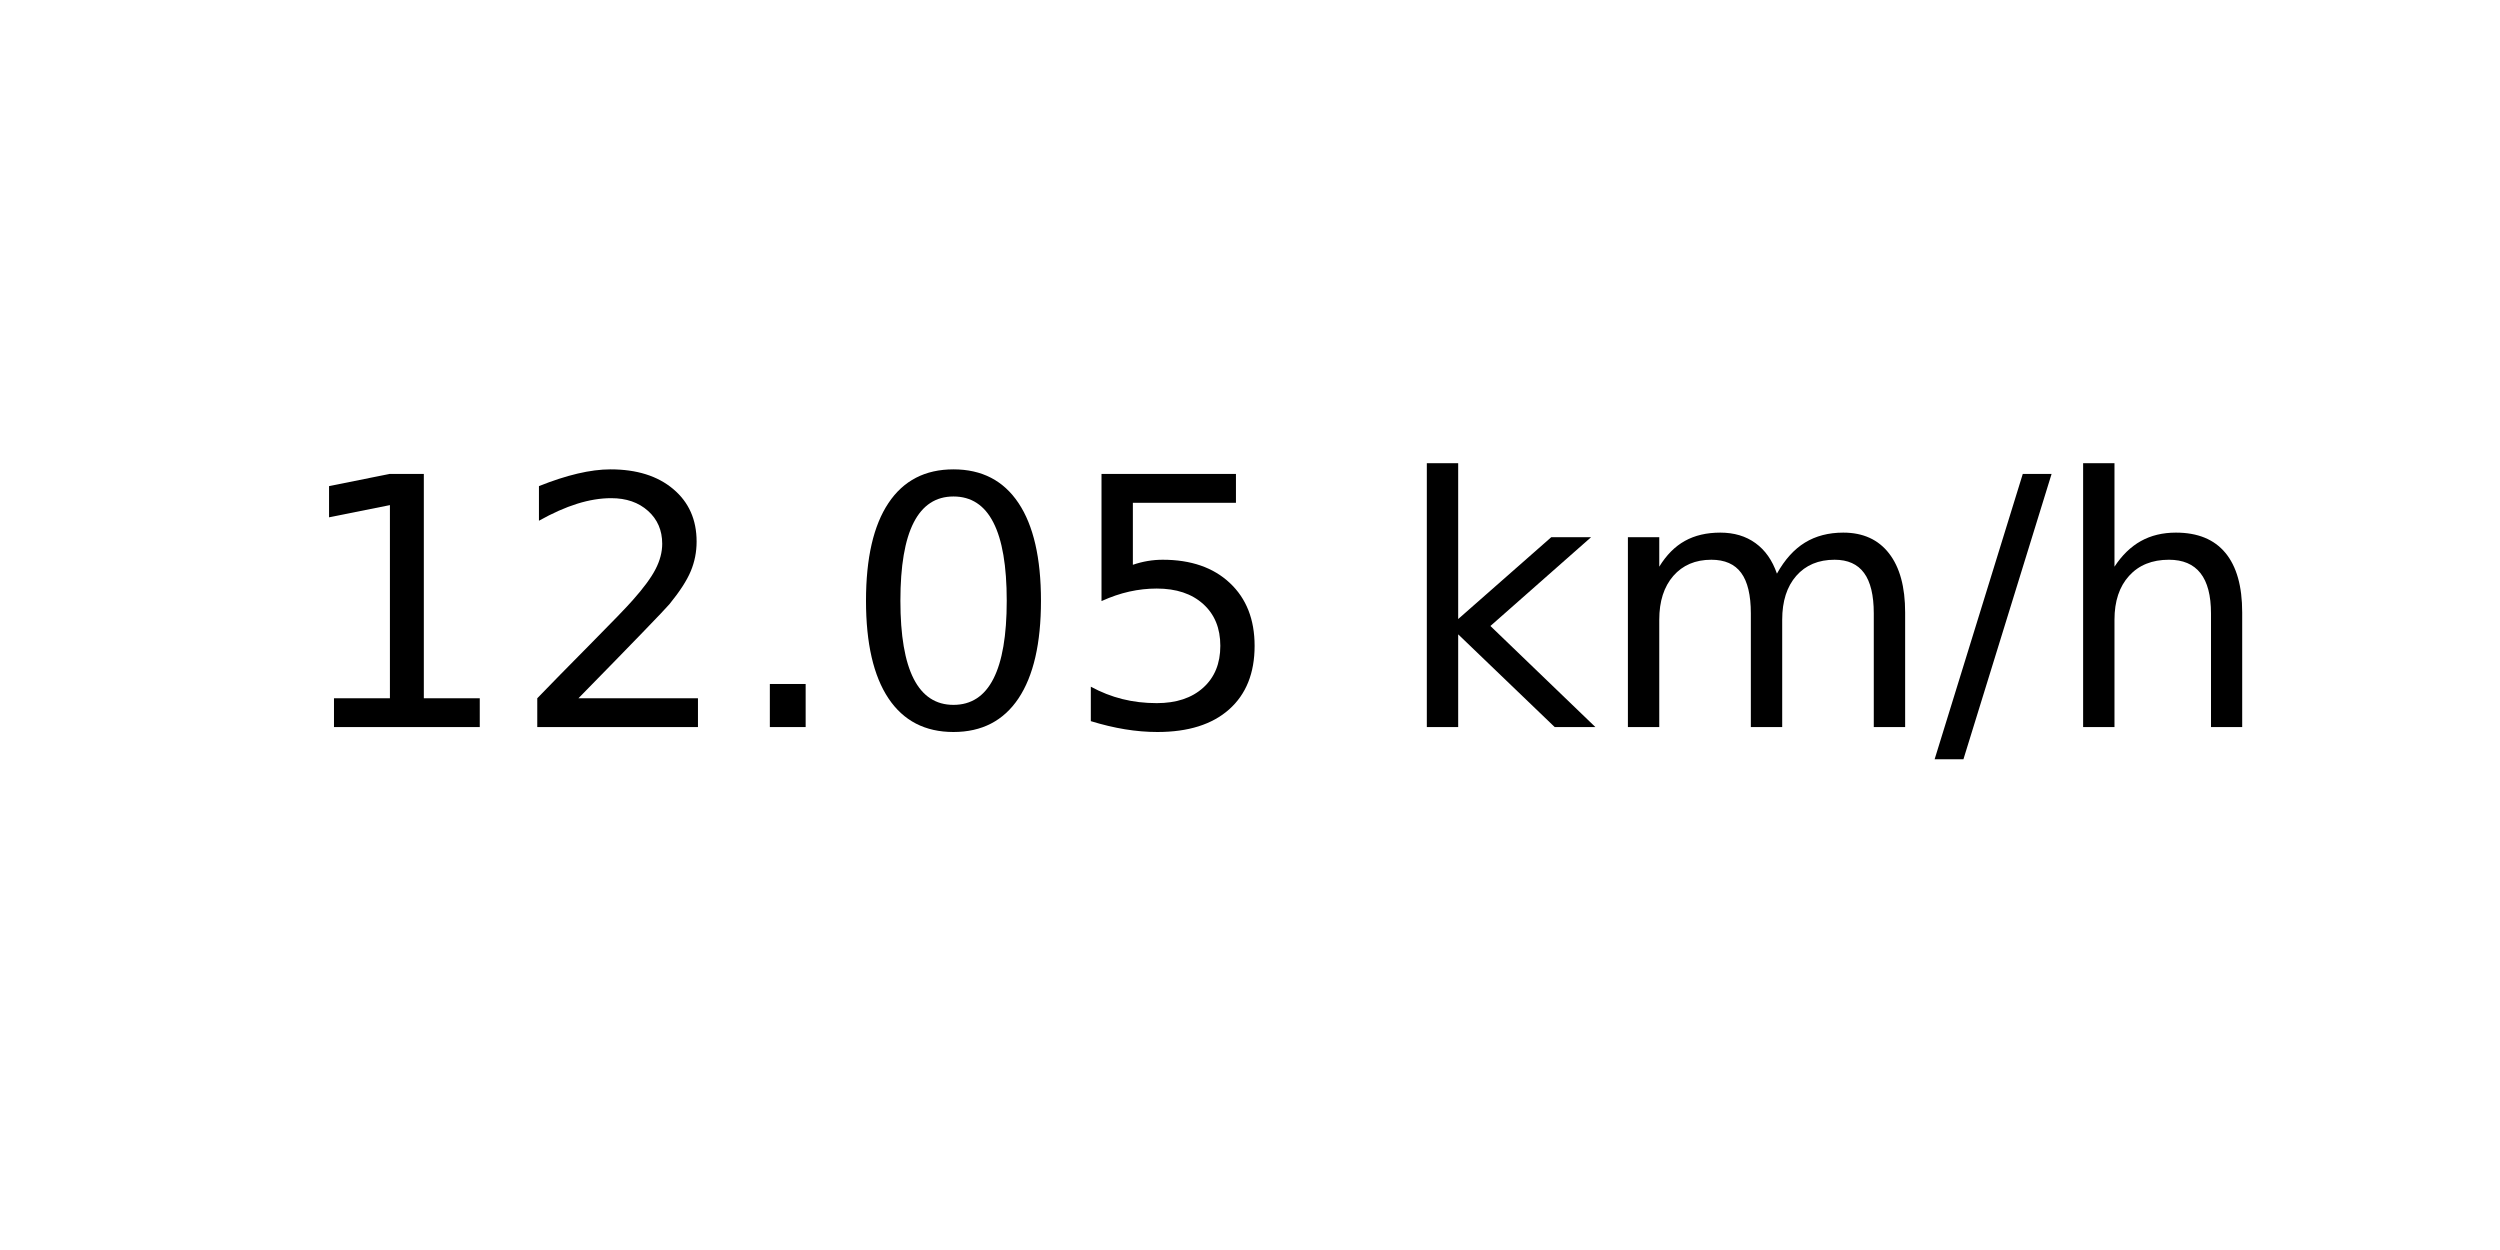
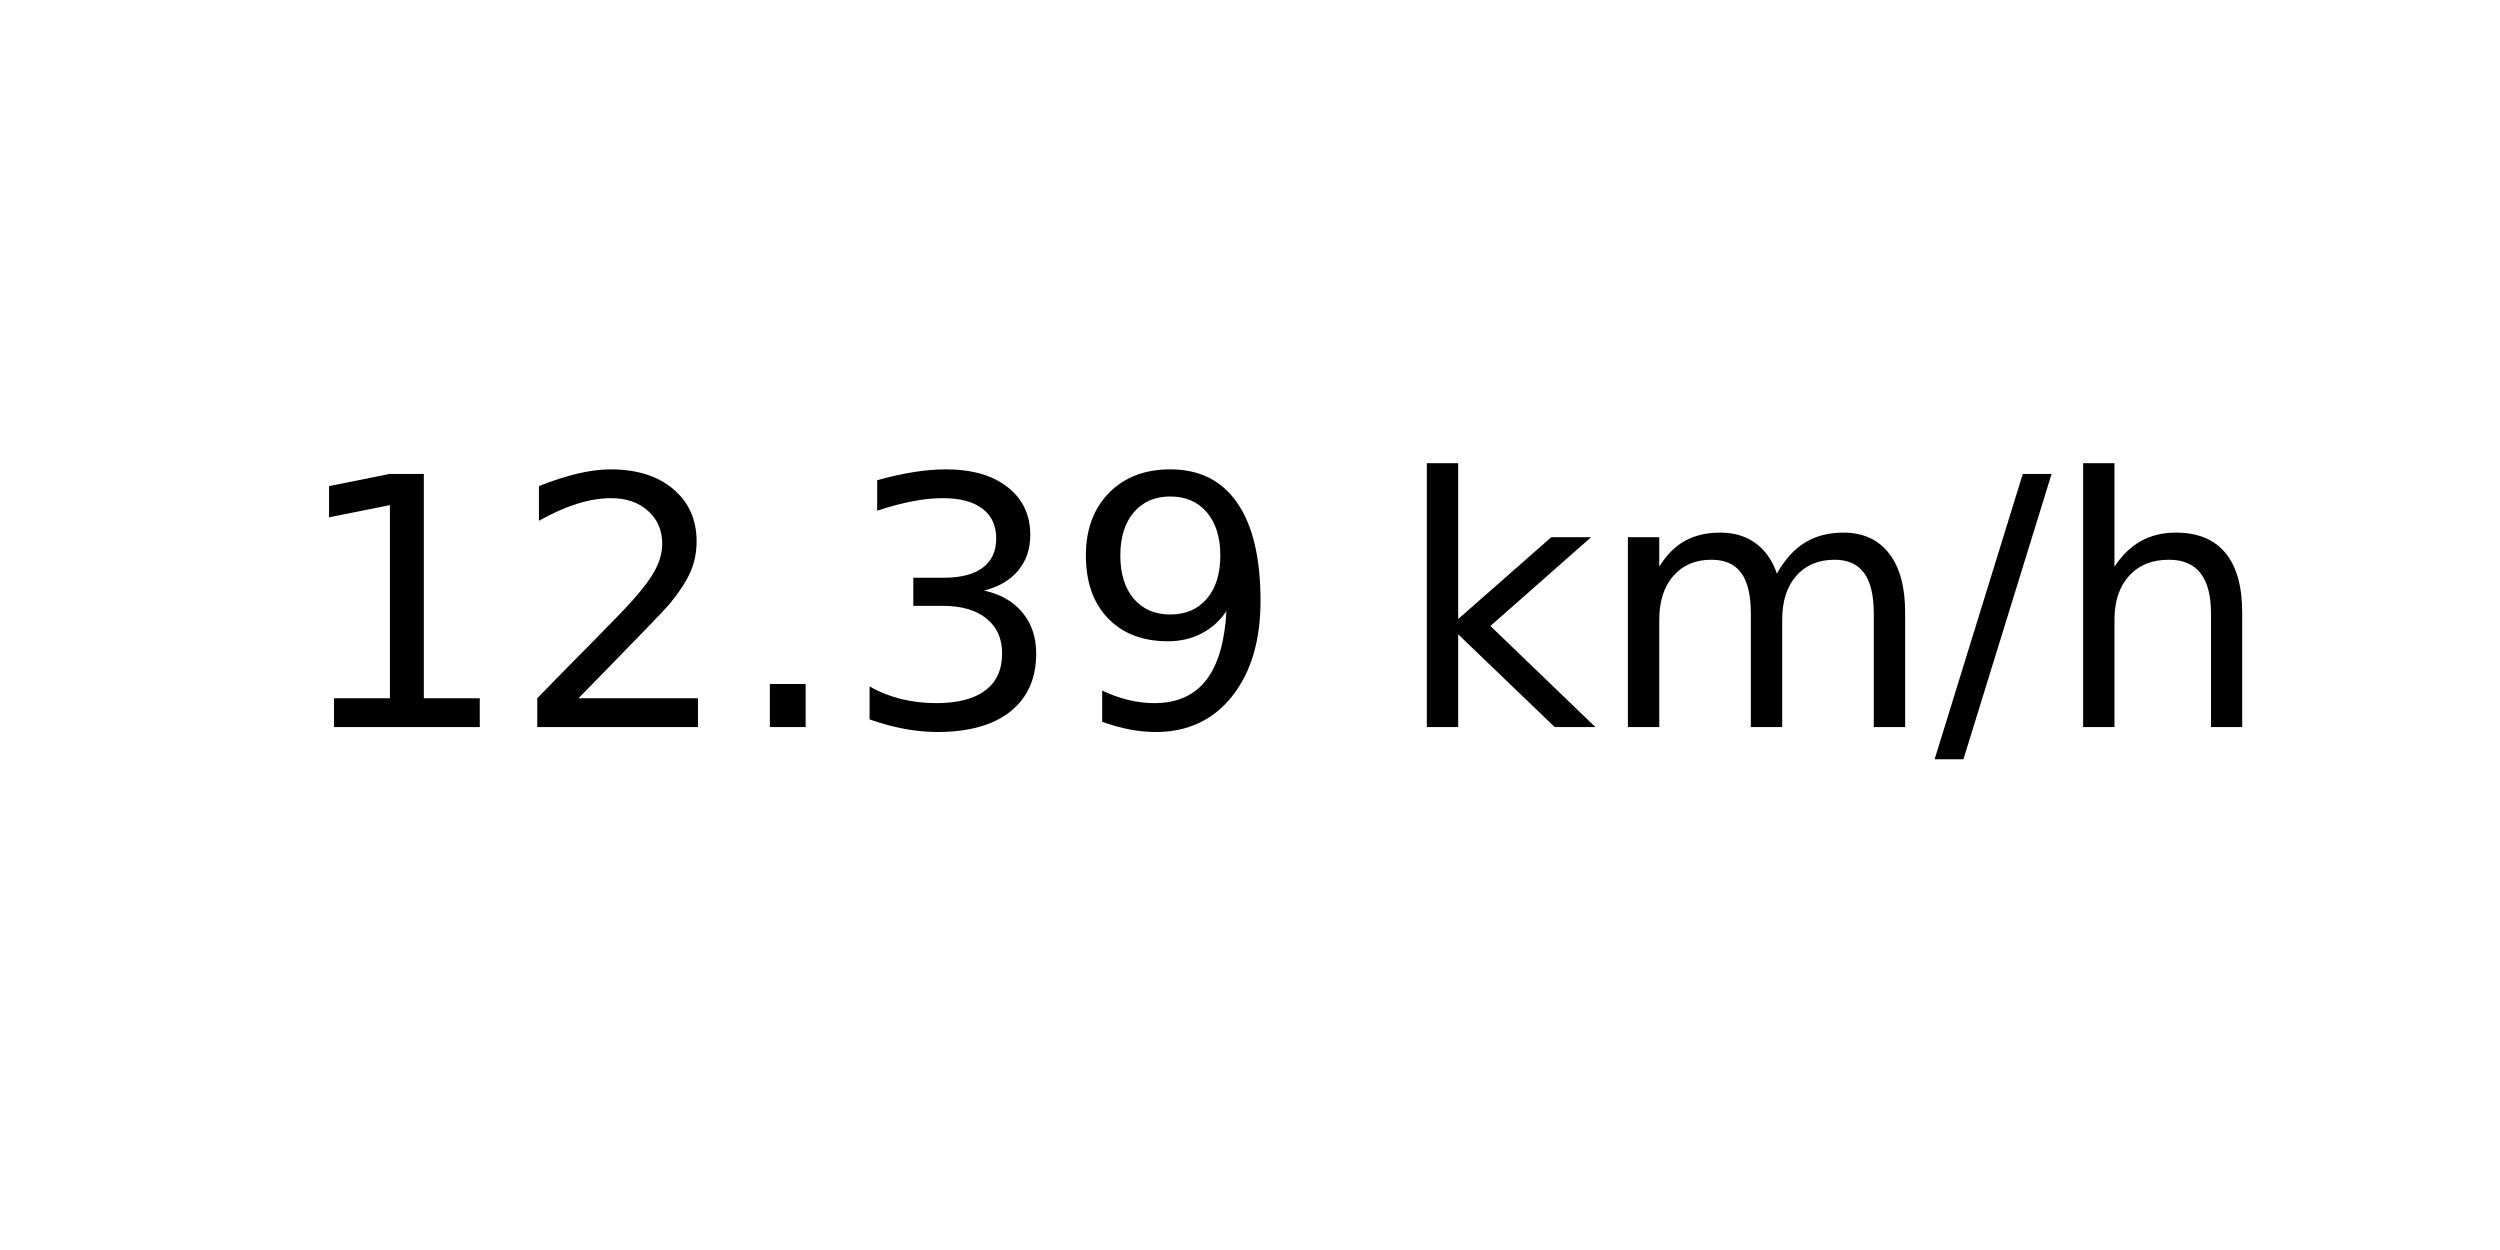
<svg xmlns="http://www.w3.org/2000/svg" xmlns:xlink="http://www.w3.org/1999/xlink" width="72pt" height="36pt" viewBox="0 0 72 36" version="1.1">
  <defs>
    <style type="text/css">*{stroke-linejoin: round; stroke-linecap: butt}</style>
  </defs>
  <g id="figure_1">
    <g id="axes_1">
      <g id="text_1">
        <g transform="translate(8.378125 20.93937) scale(0.1 -0.1)">
          <defs>
            <path id="DejaVuSans-31" d="M 794 531  L 1825 531  L 1825 4091  L 703 3866  L 703 4441  L 1819 4666  L 2450 4666  L 2450 531  L 3481 531  L 3481 0  L 794 0  L 794 531  z " transform="scale(0.015625)" />
            <path id="DejaVuSans-32" d="M 1228 531  L 3431 531  L 3431 0  L 469 0  L 469 531  Q 828 903 1448 1529  Q 2069 2156 2228 2338  Q 2531 2678 2651 2914  Q 2772 3150 2772 3378  Q 2772 3750 2511 3984  Q 2250 4219 1831 4219  Q 1534 4219 1204 4116  Q 875 4013 500 3803  L 500 4441  Q 881 4594 1212 4672  Q 1544 4750 1819 4750  Q 2544 4750 2975 4387  Q 3406 4025 3406 3419  Q 3406 3131 3298 2873  Q 3191 2616 2906 2266  Q 2828 2175 2409 1742  Q 1991 1309 1228 531  z " transform="scale(0.015625)" />
            <path id="DejaVuSans-2e" d="M 684 794  L 1344 794  L 1344 0  L 684 0  L 684 794  z " transform="scale(0.015625)" />
-             <path id="DejaVuSans-30" d="M 2034 4250  Q 1547 4250 1301 3770  Q 1056 3291 1056 2328  Q 1056 1369 1301 889  Q 1547 409 2034 409  Q 2525 409 2770 889  Q 3016 1369 3016 2328  Q 3016 3291 2770 3770  Q 2525 4250 2034 4250  z M 2034 4750  Q 2819 4750 3233 4129  Q 3647 3509 3647 2328  Q 3647 1150 3233 529  Q 2819 -91 2034 -91  Q 1250 -91 836 529  Q 422 1150 422 2328  Q 422 3509 836 4129  Q 1250 4750 2034 4750  z " transform="scale(0.015625)" />
-             <path id="DejaVuSans-35" d="M 691 4666  L 3169 4666  L 3169 4134  L 1269 4134  L 1269 2991  Q 1406 3038 1543 3061  Q 1681 3084 1819 3084  Q 2600 3084 3056 2656  Q 3513 2228 3513 1497  Q 3513 744 3044 326  Q 2575 -91 1722 -91  Q 1428 -91 1123 -41  Q 819 9 494 109  L 494 744  Q 775 591 1075 516  Q 1375 441 1709 441  Q 2250 441 2565 725  Q 2881 1009 2881 1497  Q 2881 1984 2565 2268  Q 2250 2553 1709 2553  Q 1456 2553 1204 2497  Q 953 2441 691 2322  L 691 4666  z " transform="scale(0.015625)" />
+             <path id="DejaVuSans-33" d="M 2597 2516  Q 3050 2419 3304 2112  Q 3559 1806 3559 1356  Q 3559 666 3084 287  Q 2609 -91 1734 -91  Q 1441 -91 1130 -33  Q 819 25 488 141  L 488 750  Q 750 597 1062 519  Q 1375 441 1716 441  Q 2309 441 2620 675  Q 2931 909 2931 1356  Q 2931 1769 2642 2001  Q 2353 2234 1838 2234  L 1294 2234  L 1294 2753  L 1863 2753  Q 2328 2753 2575 2939  Q 2822 3125 2822 3475  Q 2822 3834 2567 4026  Q 2313 4219 1838 4219  Q 1578 4219 1281 4162  Q 984 4106 628 3988  L 628 4550  Q 988 4650 1302 4700  Q 1616 4750 1894 4750  Q 2613 4750 3031 4423  Q 3450 4097 3450 3541  Q 3450 3153 3228 2886  Q 3006 2619 2597 2516  z " transform="scale(0.015625)" />
+             <path id="DejaVuSans-39" d="M 703 97  L 703 672  Q 941 559 1184 500  Q 1428 441 1663 441  Q 2288 441 2617 861  Q 2947 1281 2994 2138  Q 2813 1869 2534 1725  Q 2256 1581 1919 1581  Q 1219 1581 811 2004  Q 403 2428 403 3163  Q 403 3881 828 4315  Q 1253 4750 1959 4750  Q 2769 4750 3195 4129  Q 3622 3509 3622 2328  Q 3622 1225 3098 567  Q 2575 -91 1691 -91  Q 1453 -91 1209 -44  Q 966 3 703 97  z M 1959 2075  Q 2384 2075 2632 2365  Q 2881 2656 2881 3163  Q 2881 3666 2632 3958  Q 2384 4250 1959 4250  Q 1534 4250 1286 3958  Q 1038 3666 1038 3163  Q 1038 2656 1286 2365  Q 1534 2075 1959 2075  z " transform="scale(0.015625)" />
            <path id="DejaVuSans-20" transform="scale(0.015625)" />
            <path id="DejaVuSans-6b" d="M 581 4863  L 1159 4863  L 1159 1991  L 2875 3500  L 3609 3500  L 1753 1863  L 3688 0  L 2938 0  L 1159 1709  L 1159 0  L 581 0  L 581 4863  z " transform="scale(0.015625)" />
            <path id="DejaVuSans-6d" d="M 3328 2828  Q 3544 3216 3844 3400  Q 4144 3584 4550 3584  Q 5097 3584 5394 3201  Q 5691 2819 5691 2113  L 5691 0  L 5113 0  L 5113 2094  Q 5113 2597 4934 2840  Q 4756 3084 4391 3084  Q 3944 3084 3684 2787  Q 3425 2491 3425 1978  L 3425 0  L 2847 0  L 2847 2094  Q 2847 2600 2669 2842  Q 2491 3084 2119 3084  Q 1678 3084 1418 2786  Q 1159 2488 1159 1978  L 1159 0  L 581 0  L 581 3500  L 1159 3500  L 1159 2956  Q 1356 3278 1631 3431  Q 1906 3584 2284 3584  Q 2666 3584 2933 3390  Q 3200 3197 3328 2828  z " transform="scale(0.015625)" />
            <path id="DejaVuSans-2f" d="M 1625 4666  L 2156 4666  L 531 -594  L 0 -594  L 1625 4666  z " transform="scale(0.015625)" />
            <path id="DejaVuSans-68" d="M 3513 2113  L 3513 0  L 2938 0  L 2938 2094  Q 2938 2591 2744 2837  Q 2550 3084 2163 3084  Q 1697 3084 1428 2787  Q 1159 2491 1159 1978  L 1159 0  L 581 0  L 581 4863  L 1159 4863  L 1159 2956  Q 1366 3272 1645 3428  Q 1925 3584 2291 3584  Q 2894 3584 3203 3211  Q 3513 2838 3513 2113  z " transform="scale(0.015625)" />
          </defs>
          <use xlink:href="#DejaVuSans-31" />
          <use xlink:href="#DejaVuSans-32" x="63.623" />
          <use xlink:href="#DejaVuSans-2e" x="127.246" />
-           <use xlink:href="#DejaVuSans-30" x="159.033" />
-           <use xlink:href="#DejaVuSans-35" x="222.656" />
+           <use xlink:href="#DejaVuSans-33" x="159.033" />
+           <use xlink:href="#DejaVuSans-39" x="222.656" />
          <use xlink:href="#DejaVuSans-20" x="286.279" />
          <use xlink:href="#DejaVuSans-6b" x="318.066" />
          <use xlink:href="#DejaVuSans-6d" x="375.977" />
          <use xlink:href="#DejaVuSans-2f" x="473.389" />
          <use xlink:href="#DejaVuSans-68" x="507.08" />
        </g>
      </g>
    </g>
  </g>
</svg>
